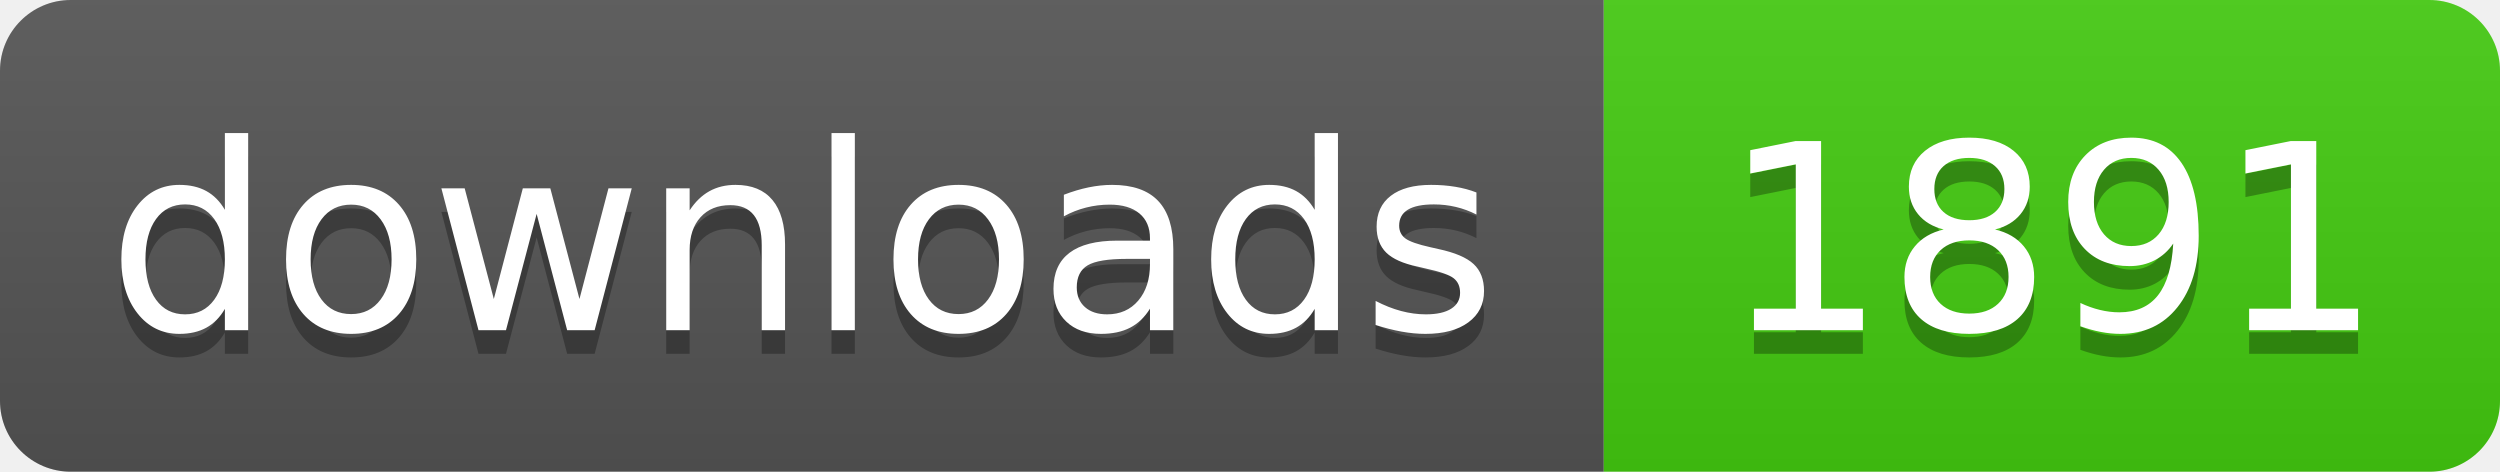
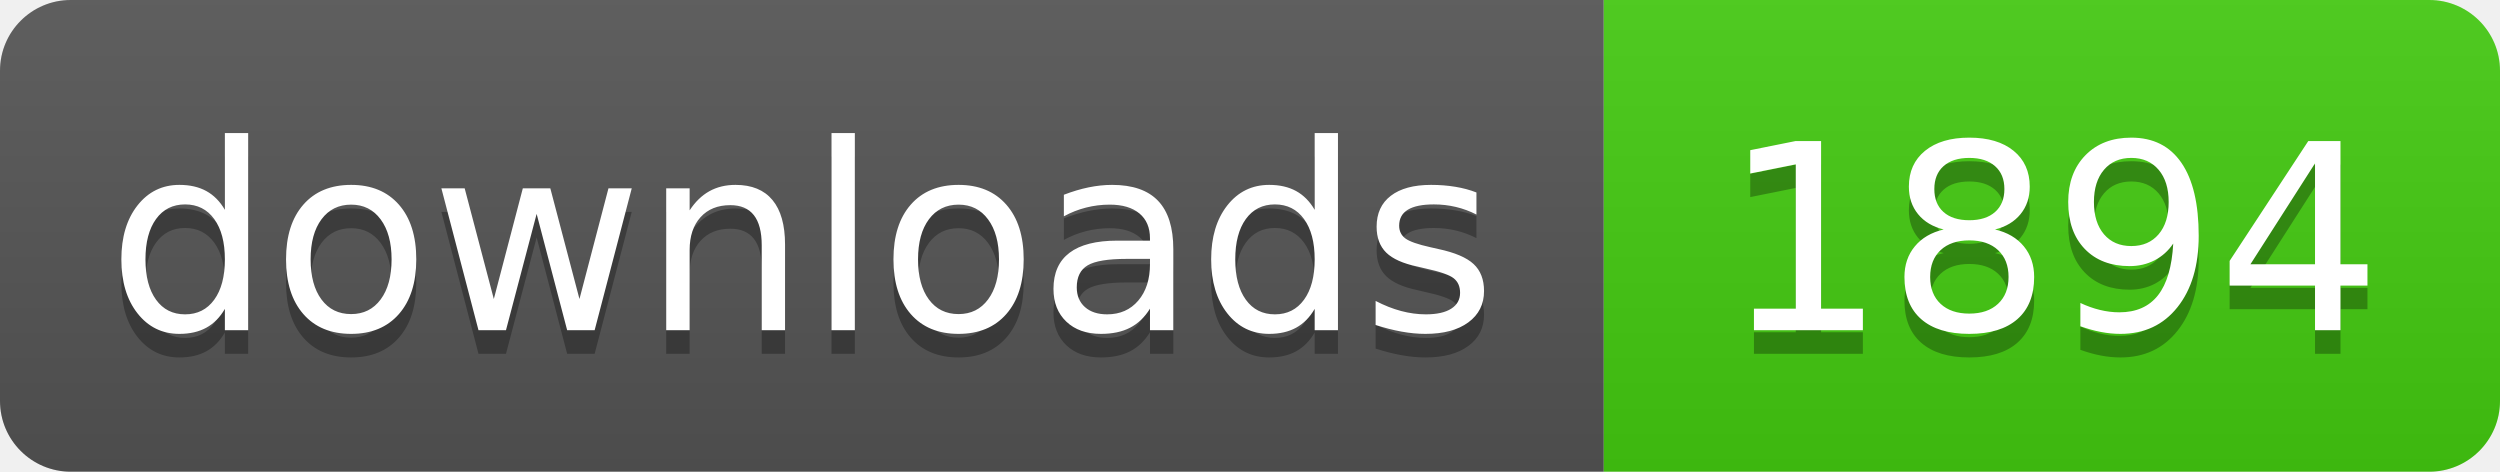
- <svg xmlns="http://www.w3.org/2000/svg" width="106" height="20" role="img" aria-label="downloads: 1891">
+ <svg xmlns="http://www.w3.org/2000/svg" width="106" height="20" role="img" aria-label="downloads: 1894">
  <linearGradient id="s" x2="0" y2="100%">
    <stop offset="0" stop-color="#bbb" stop-opacity=".1" />
    <stop offset="1" stop-opacity=".1" />
  </linearGradient>
  <clipPath id="r">
    <rect width="106" height="20" rx="3" fill="#fff" />
  </clipPath>
  <g clip-path="url(#r)">
    <rect width="68" height="20" fill="#555" />
    <rect x="68" width="38" height="20" fill="#4c1" />
    <rect width="106" height="20" fill="url(#s)" />
  </g>
  <g fill="#fff" text-anchor="middle" font-family="Verdana,Geneva,DejaVu Sans,sans-serif" text-rendering="geometricPrecision" font-size="110">
    <text aria-hidden="true" x="340" y="150" fill="#010101" fill-opacity=".3" transform="scale(.1)" textLength="560">downloads</text>
    <text x="340" y="140" transform="scale(.1)" fill="#fff" textLength="560">downloads</text>
-     <text aria-hidden="true" x="870" y="150" fill="#010101" fill-opacity=".3" transform="scale(.1)" textLength="260">1891</text>
-     <text x="870" y="140" transform="scale(.1)" fill="#fff" textLength="260">1891</text>
+     <text aria-hidden="true" x="870" y="150" fill="#010101" fill-opacity=".3" transform="scale(.1)" textLength="260">1894</text>
+     <text x="870" y="140" transform="scale(.1)" fill="#fff" textLength="260">1894</text>
  </g>
</svg>
